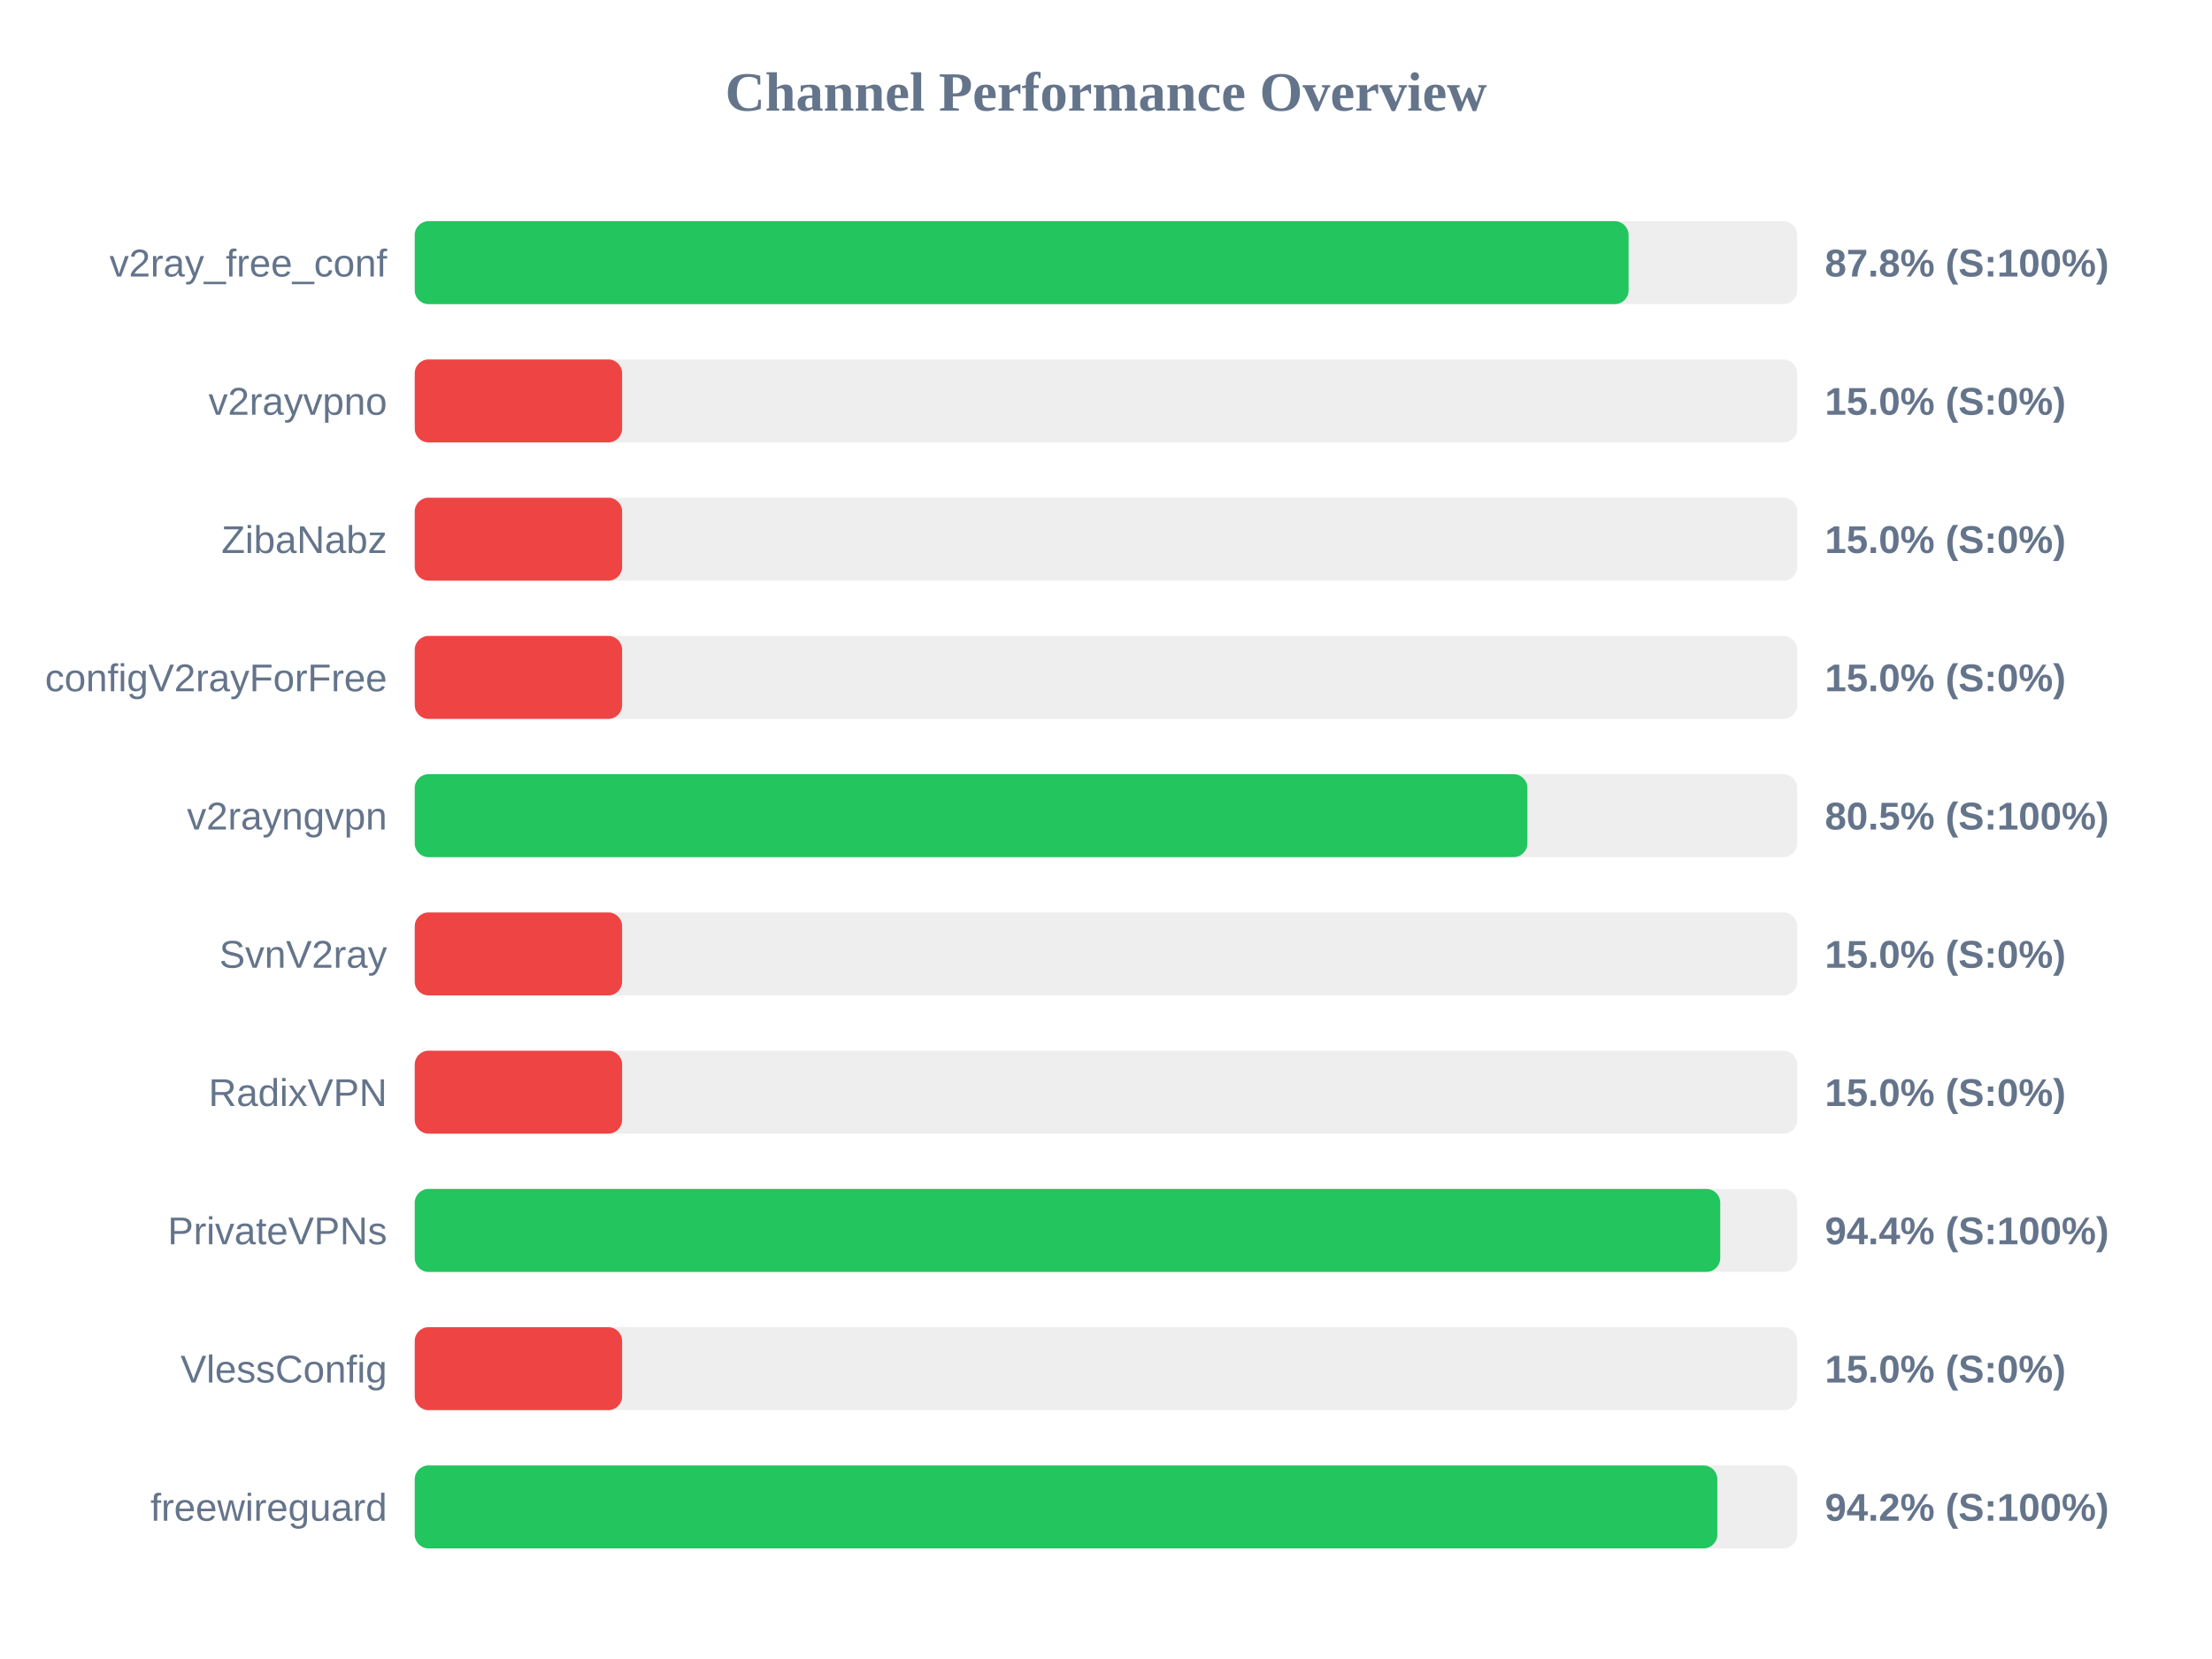
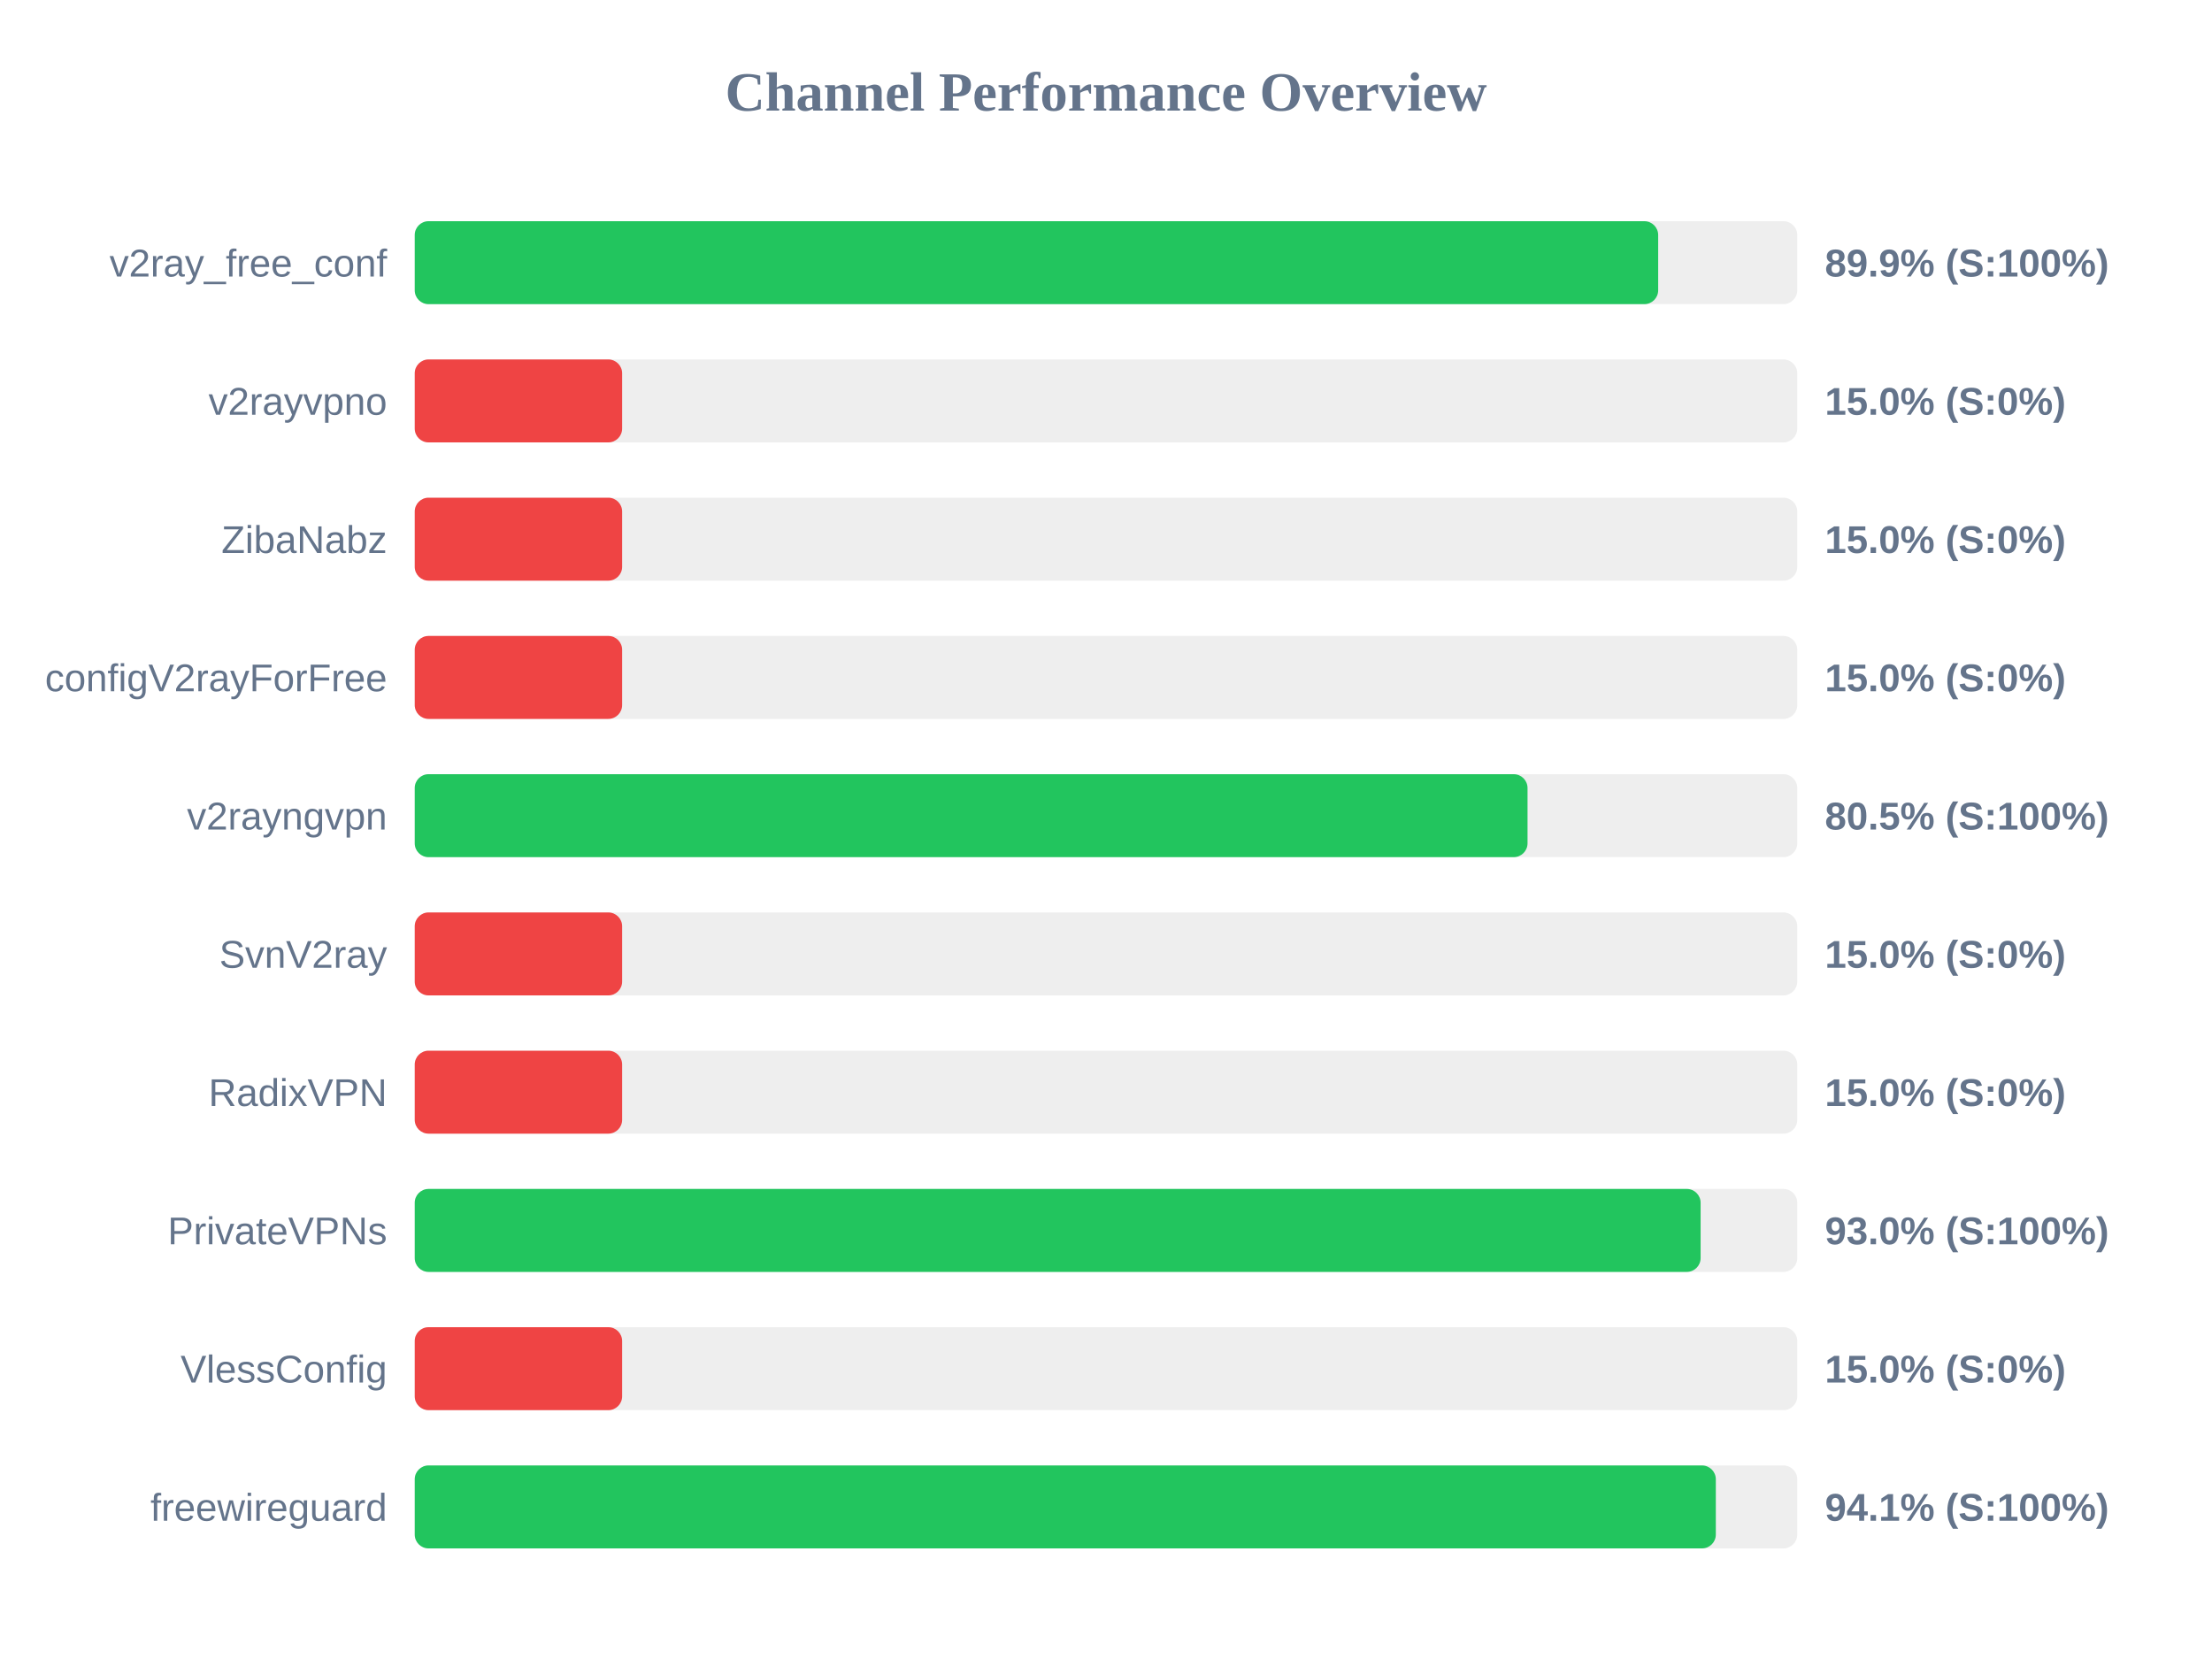
<svg xmlns="http://www.w3.org/2000/svg" width="800" height="600" version="1.1">
  <style>
        .row { font: 14px Arial; fill: #64748b; }
        .score { font: bold 14px Arial; fill: #64748b; }
    </style>
  <text x="400" y="40" text-anchor="middle" font-size="20px" font-weight="bold" fill="#64748b">Channel Performance Overview</text>
  <rect x="150" y="80" width="500" height="30" fill="#eee" rx="5" />
-   <rect x="150" y="80" width="439.0" height="30" fill="#22c55e" rx="5" />
+   <rect x="150" y="80" width="449.7" height="30" fill="#22c55e" rx="5" />
  <text x="140" y="100" text-anchor="end" class="row">v2ray_free_conf</text>
-   <text x="660" y="100" text-anchor="start" class="score">87.8% (S:100%)</text>
+   <text x="660" y="100" text-anchor="start" class="score">89.9% (S:100%)</text>
  <rect x="150" y="130" width="500" height="30" fill="#eee" rx="5" />
  <rect x="150" y="130" width="75.0" height="30" fill="#ef4444" rx="5" />
  <text x="140" y="150" text-anchor="end" class="row">v2rayvpno</text>
  <text x="660" y="150" text-anchor="start" class="score">15.0% (S:0%)</text>
  <rect x="150" y="180" width="500" height="30" fill="#eee" rx="5" />
  <rect x="150" y="180" width="75.0" height="30" fill="#ef4444" rx="5" />
  <text x="140" y="200" text-anchor="end" class="row">ZibaNabz</text>
  <text x="660" y="200" text-anchor="start" class="score">15.0% (S:0%)</text>
  <rect x="150" y="230" width="500" height="30" fill="#eee" rx="5" />
  <rect x="150" y="230" width="75.0" height="30" fill="#ef4444" rx="5" />
  <text x="140" y="250" text-anchor="end" class="row">configV2rayForFree</text>
  <text x="660" y="250" text-anchor="start" class="score">15.0% (S:0%)</text>
  <rect x="150" y="280" width="500" height="30" fill="#eee" rx="5" />
-   <rect x="150" y="280" width="402.4" height="30" fill="#22c55e" rx="5" />
+   <rect x="150" y="280" width="402.45" height="30" fill="#22c55e" rx="5" />
  <text x="140" y="300" text-anchor="end" class="row">v2rayngvpn</text>
  <text x="660" y="300" text-anchor="start" class="score">80.5% (S:100%)</text>
  <rect x="150" y="330" width="500" height="30" fill="#eee" rx="5" />
  <rect x="150" y="330" width="75.0" height="30" fill="#ef4444" rx="5" />
  <text x="140" y="350" text-anchor="end" class="row">SvnV2ray</text>
  <text x="660" y="350" text-anchor="start" class="score">15.0% (S:0%)</text>
  <rect x="150" y="380" width="500" height="30" fill="#eee" rx="5" />
  <rect x="150" y="380" width="75.0" height="30" fill="#ef4444" rx="5" />
  <text x="140" y="400" text-anchor="end" class="row">RadixVPN</text>
  <text x="660" y="400" text-anchor="start" class="score">15.0% (S:0%)</text>
  <rect x="150" y="430" width="500" height="30" fill="#eee" rx="5" />
-   <rect x="150" y="430" width="472.15" height="30" fill="#22c55e" rx="5" />
+   <rect x="150" y="430" width="465.05" height="30" fill="#22c55e" rx="5" />
  <text x="140" y="450" text-anchor="end" class="row">PrivateVPNs</text>
-   <text x="660" y="450" text-anchor="start" class="score">94.4% (S:100%)</text>
+   <text x="660" y="450" text-anchor="start" class="score">93.0% (S:100%)</text>
  <rect x="150" y="480" width="500" height="30" fill="#eee" rx="5" />
  <rect x="150" y="480" width="75.0" height="30" fill="#ef4444" rx="5" />
  <text x="140" y="500" text-anchor="end" class="row">VlessConfig</text>
  <text x="660" y="500" text-anchor="start" class="score">15.0% (S:0%)</text>
  <rect x="150" y="530" width="500" height="30" fill="#eee" rx="5" />
-   <rect x="150" y="530" width="471.1" height="30" fill="#22c55e" rx="5" />
+   <rect x="150" y="530" width="470.55" height="30" fill="#22c55e" rx="5" />
  <text x="140" y="550" text-anchor="end" class="row">freewireguard</text>
-   <text x="660" y="550" text-anchor="start" class="score">94.2% (S:100%)</text>
+   <text x="660" y="550" text-anchor="start" class="score">94.1% (S:100%)</text>
</svg>
